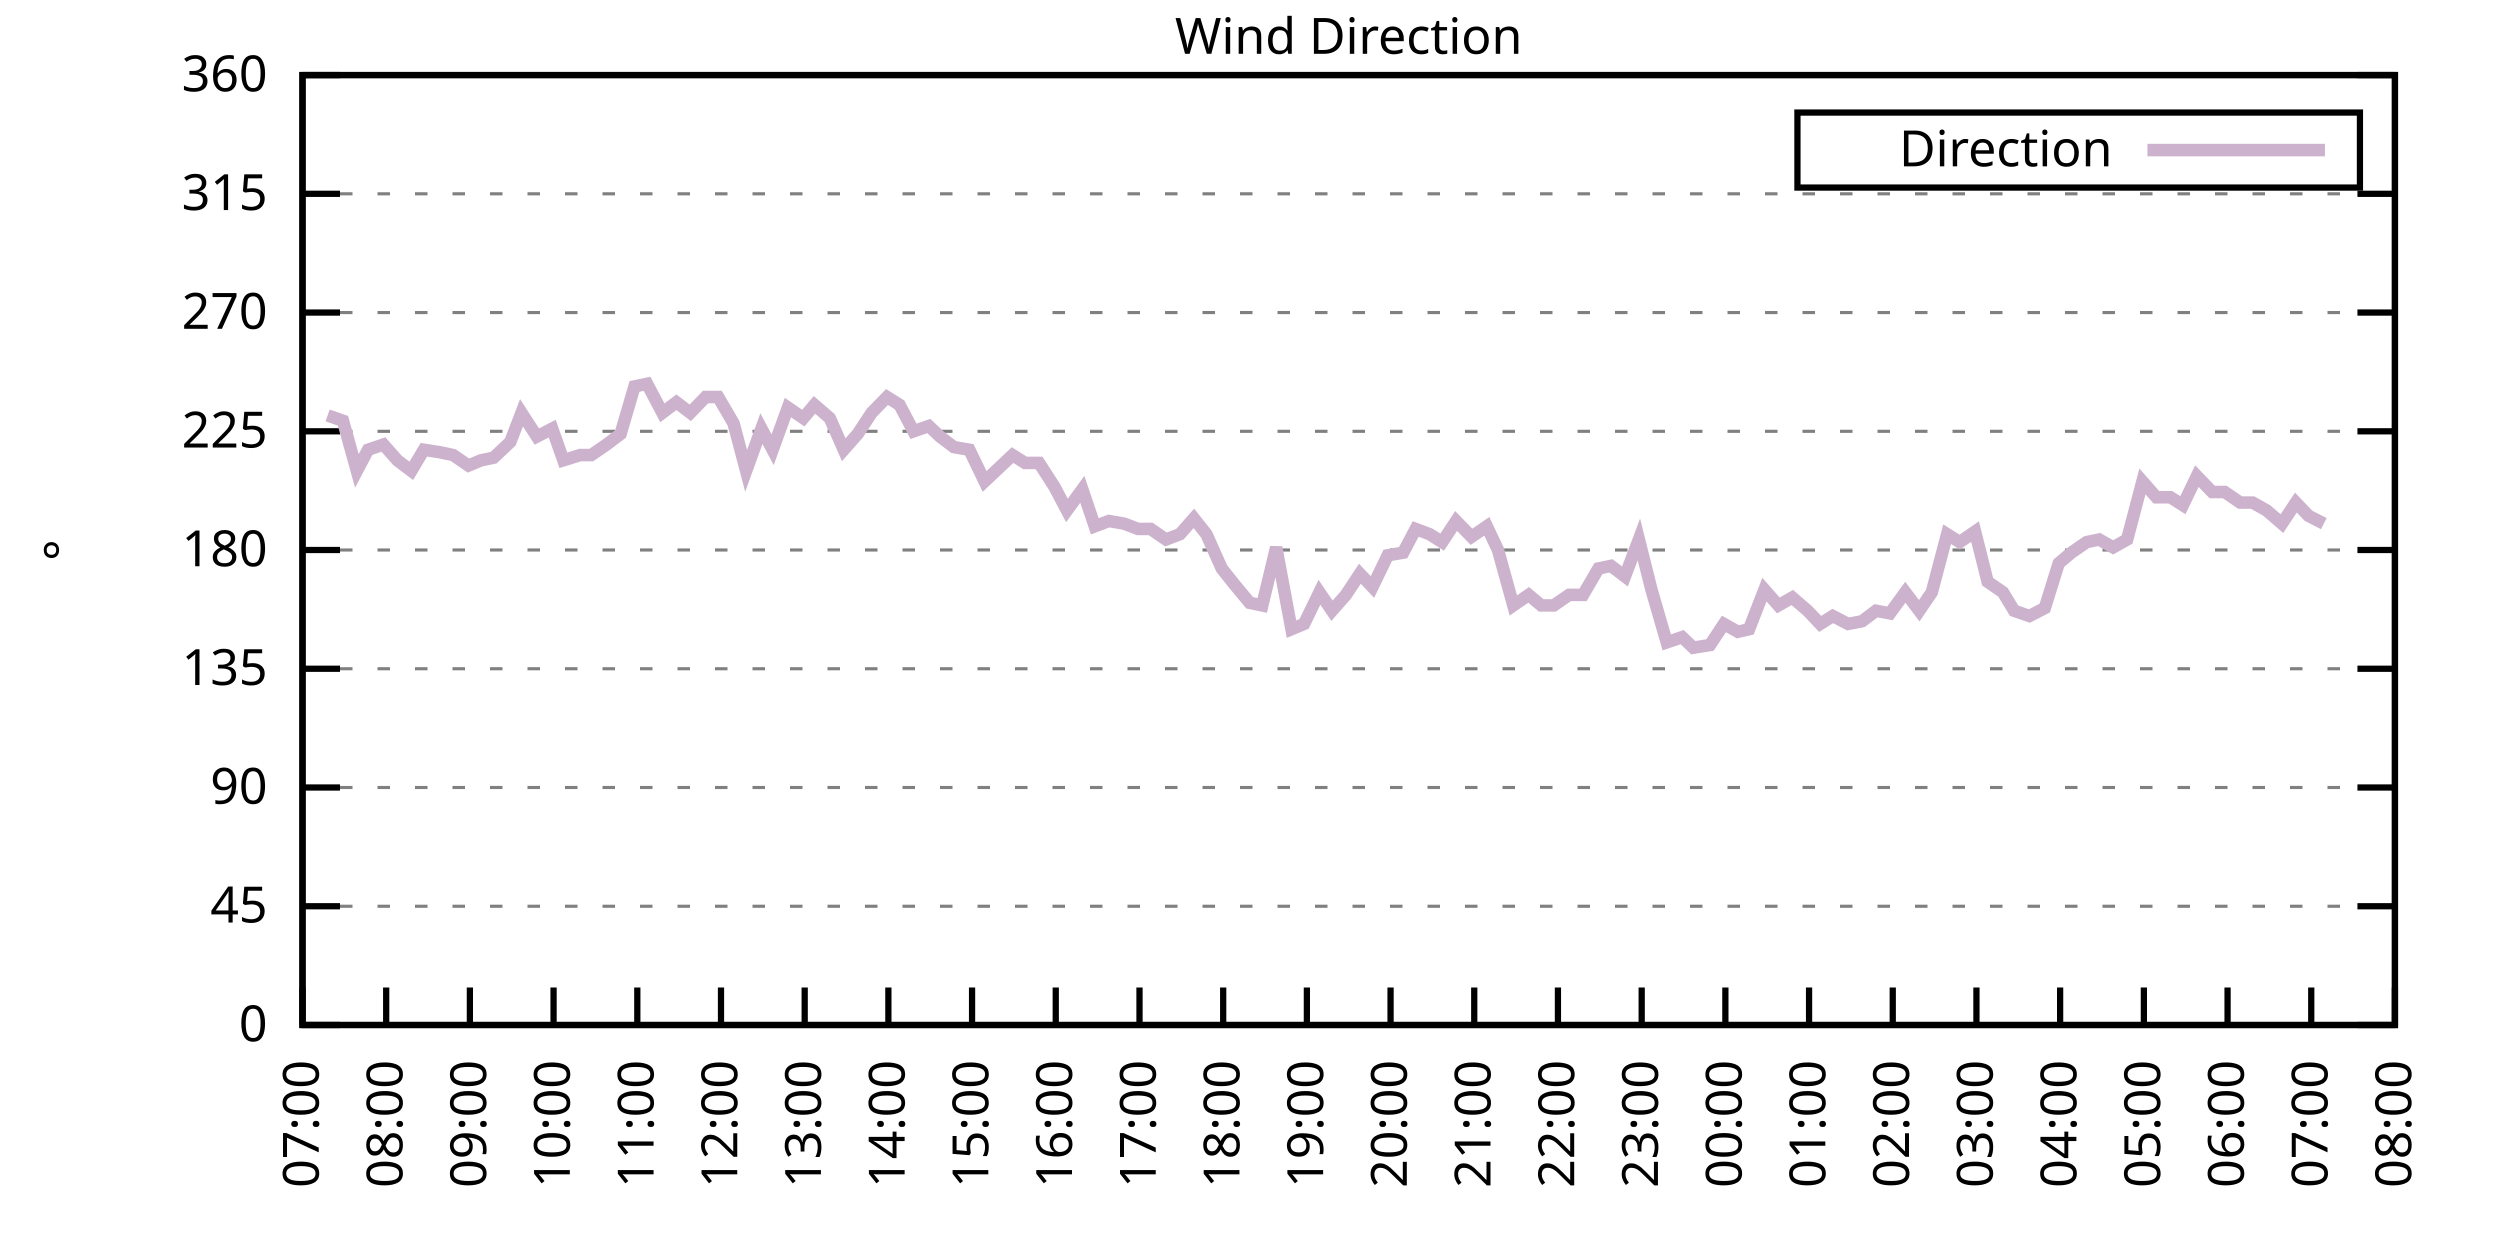
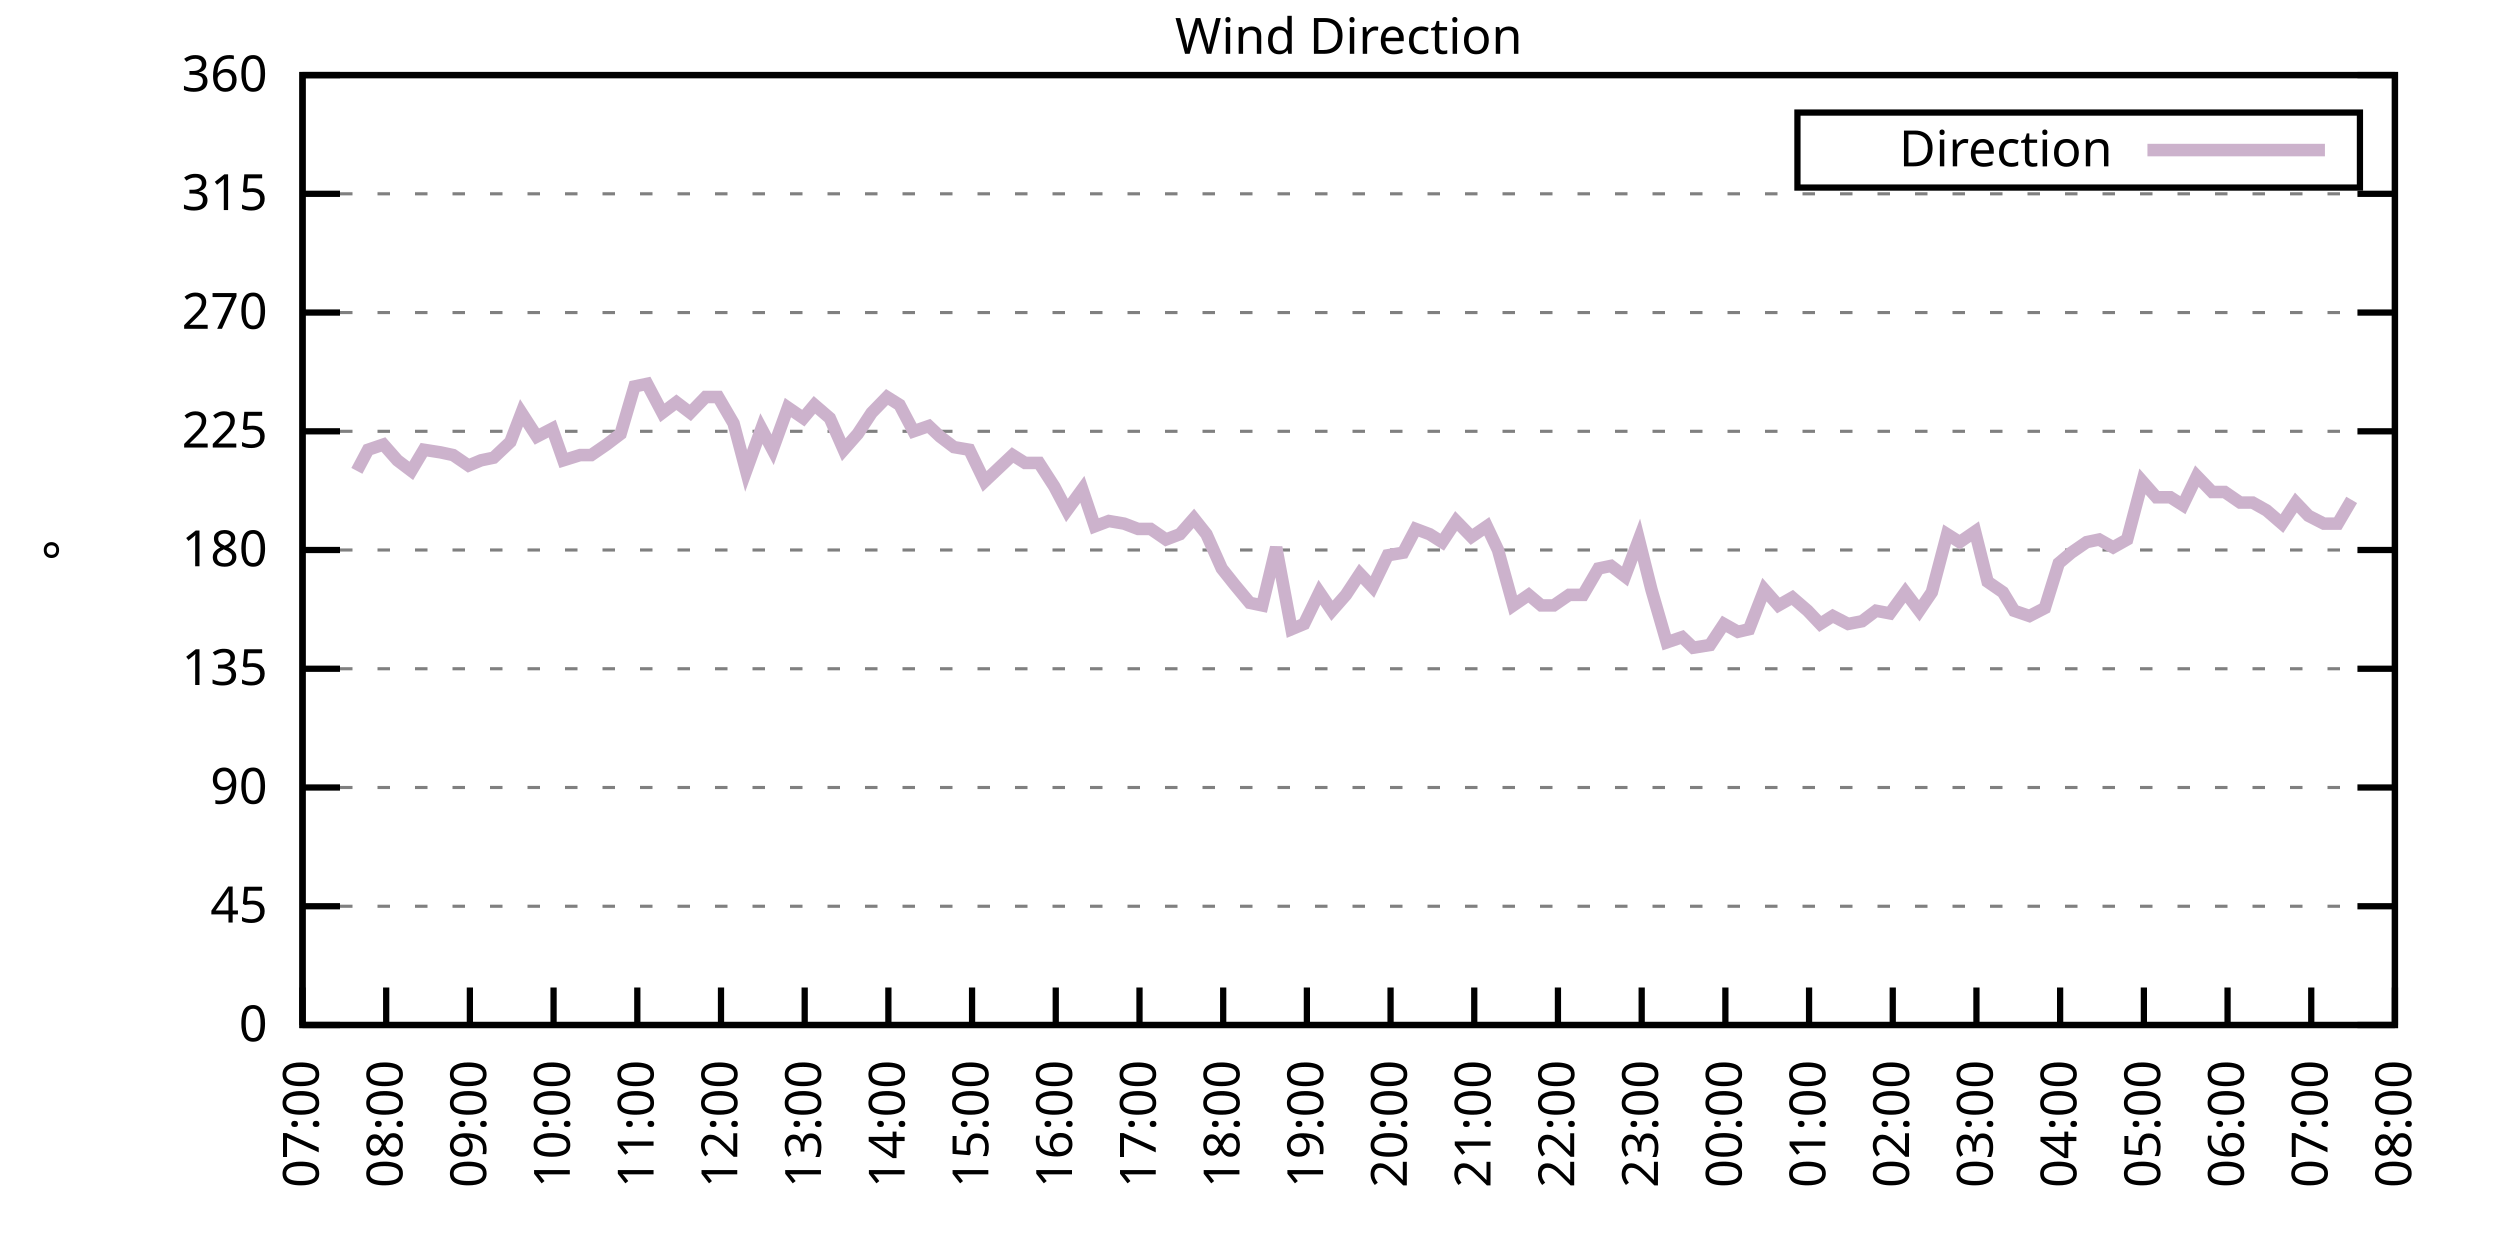
<svg xmlns="http://www.w3.org/2000/svg" xmlns:xlink="http://www.w3.org/1999/xlink" width="400" height="200" viewBox="0 0 400 200">
  <g id="gnuplot_canvas">
    <rect x="0" y="0" width="400" height="200" fill="none" />
    <defs>
      <circle id="gpDot" r="0.5" stroke-width="0.5" stroke="currentColor" />
      <path id="gpPt0" stroke-width="0.333" stroke="currentColor" d="M-1,0 h2 M0,-1 v2" />
      <path id="gpPt1" stroke-width="0.333" stroke="currentColor" d="M-1,-1 L1,1 M1,-1 L-1,1" />
      <path id="gpPt2" stroke-width="0.333" stroke="currentColor" d="M-1,0 L1,0 M0,-1 L0,1 M-1,-1 L1,1 M-1,1 L1,-1" />
      <rect id="gpPt3" stroke-width="0.333" stroke="currentColor" x="-1" y="-1" width="2" height="2" />
      <rect id="gpPt4" stroke-width="0.333" stroke="currentColor" fill="currentColor" x="-1" y="-1" width="2" height="2" />
      <circle id="gpPt5" stroke-width="0.333" stroke="currentColor" cx="0" cy="0" r="1" />
      <use xlink:href="#gpPt5" id="gpPt6" fill="currentColor" stroke="none" />
      <path id="gpPt7" stroke-width="0.333" stroke="currentColor" d="M0,-1.33 L-1.33,0.67 L1.33,0.67 z" />
      <use xlink:href="#gpPt7" id="gpPt8" fill="currentColor" stroke="none" />
      <use xlink:href="#gpPt7" id="gpPt9" stroke="currentColor" transform="rotate(180)" />
      <use xlink:href="#gpPt9" id="gpPt10" fill="currentColor" stroke="none" />
      <use xlink:href="#gpPt3" id="gpPt11" stroke="currentColor" transform="rotate(45)" />
      <use xlink:href="#gpPt11" id="gpPt12" fill="currentColor" stroke="none" />
      <path id="gpPt13" stroke-width="0.333" stroke="currentColor" d="M0,1.330 L1.265,0.411 L0.782,-1.067 L-0.782,-1.076 L-1.265,0.411 z" />
      <use xlink:href="#gpPt13" id="gpPt14" fill="currentColor" stroke="none" />
      <filter id="textbox" filterUnits="objectBoundingBox" x="0" y="0" height="1" width="1">
        <feFlood flood-color="white" flood-opacity="1" result="bgnd" />
        <feComposite in="SourceGraphic" in2="bgnd" operator="atop" />
      </filter>
      <filter id="greybox" filterUnits="objectBoundingBox" x="0" y="0" height="1" width="1">
        <feFlood flood-color="lightgrey" flood-opacity="1" result="grey" />
        <feComposite in="SourceGraphic" in2="grey" operator="atop" />
      </filter>
    </defs>
    <g fill="none" color="white" stroke="currentColor" stroke-width="1.00" stroke-linecap="butt" stroke-linejoin="miter">
</g>
    <g fill="none" color="black" stroke="currentColor" stroke-width="1.00" stroke-linecap="butt" stroke-linejoin="miter">
      <g stroke="none" shape-rendering="crispEdges">
        <polygon fill="rgb(255, 255, 255)" points="48.40,164.00 383.18,164.00 383.18,12.02 48.40,12.02 " />
      </g>
    </g>
    <g fill="none" color="black" stroke="currentColor" stroke-width="1.00" stroke-linecap="butt" stroke-linejoin="miter">
</g>
    <g fill="none" color="black" stroke="black" stroke-width="0.50" stroke-linecap="butt" stroke-linejoin="miter">
</g>
    <g fill="none" color="gray" stroke="currentColor" stroke-width="0.50" stroke-linecap="butt" stroke-linejoin="miter">
      <path stroke="gray" stroke-dasharray="2,4" class="gridline" d="M48.40,164.00 L383.19,164.00  " />
    </g>
    <g fill="none" color="gray" stroke="gray" stroke-width="1.00" stroke-linecap="butt" stroke-linejoin="miter">
</g>
    <g fill="none" color="black" stroke="currentColor" stroke-width="1.00" stroke-linecap="butt" stroke-linejoin="miter">
      <path stroke="black" d="M48.40,164.00 L54.40,164.00 M383.19,164.00 L377.19,164.00  " />
      <g transform="translate(42.80,166.60)" stroke="none" fill="black" font-family="Sans" font-size="8.00" text-anchor="end">
        <text>
          <tspan font-family="Sans"> 0</tspan>
        </text>
      </g>
    </g>
    <g fill="none" color="black" stroke="currentColor" stroke-width="1.00" stroke-linecap="butt" stroke-linejoin="miter">
</g>
    <g fill="none" color="black" stroke="black" stroke-width="0.50" stroke-linecap="butt" stroke-linejoin="miter">
</g>
    <g fill="none" color="gray" stroke="currentColor" stroke-width="0.50" stroke-linecap="butt" stroke-linejoin="miter">
      <path stroke="gray" stroke-dasharray="2,4" class="gridline" d="M48.40,145.00 L383.19,145.00  " />
    </g>
    <g fill="none" color="gray" stroke="gray" stroke-width="1.00" stroke-linecap="butt" stroke-linejoin="miter">
</g>
    <g fill="none" color="black" stroke="currentColor" stroke-width="1.00" stroke-linecap="butt" stroke-linejoin="miter">
      <path stroke="black" d="M48.40,145.00 L54.40,145.00 M383.19,145.00 L377.19,145.00  " />
      <g transform="translate(42.80,147.60)" stroke="none" fill="black" font-family="Sans" font-size="8.00" text-anchor="end">
        <text>
          <tspan font-family="Sans"> 45</tspan>
        </text>
      </g>
    </g>
    <g fill="none" color="black" stroke="currentColor" stroke-width="1.00" stroke-linecap="butt" stroke-linejoin="miter">
</g>
    <g fill="none" color="black" stroke="black" stroke-width="0.50" stroke-linecap="butt" stroke-linejoin="miter">
</g>
    <g fill="none" color="gray" stroke="currentColor" stroke-width="0.50" stroke-linecap="butt" stroke-linejoin="miter">
      <path stroke="gray" stroke-dasharray="2,4" class="gridline" d="M48.40,126.00 L383.19,126.00  " />
    </g>
    <g fill="none" color="gray" stroke="gray" stroke-width="1.00" stroke-linecap="butt" stroke-linejoin="miter">
</g>
    <g fill="none" color="black" stroke="currentColor" stroke-width="1.00" stroke-linecap="butt" stroke-linejoin="miter">
      <path stroke="black" d="M48.40,126.00 L54.40,126.00 M383.19,126.00 L377.19,126.00  " />
      <g transform="translate(42.80,128.60)" stroke="none" fill="black" font-family="Sans" font-size="8.00" text-anchor="end">
        <text>
          <tspan font-family="Sans"> 90</tspan>
        </text>
      </g>
    </g>
    <g fill="none" color="black" stroke="currentColor" stroke-width="1.00" stroke-linecap="butt" stroke-linejoin="miter">
</g>
    <g fill="none" color="black" stroke="black" stroke-width="0.50" stroke-linecap="butt" stroke-linejoin="miter">
</g>
    <g fill="none" color="gray" stroke="currentColor" stroke-width="0.50" stroke-linecap="butt" stroke-linejoin="miter">
      <path stroke="gray" stroke-dasharray="2,4" class="gridline" d="M48.40,107.00 L383.19,107.00  " />
    </g>
    <g fill="none" color="gray" stroke="gray" stroke-width="1.00" stroke-linecap="butt" stroke-linejoin="miter">
</g>
    <g fill="none" color="black" stroke="currentColor" stroke-width="1.00" stroke-linecap="butt" stroke-linejoin="miter">
      <path stroke="black" d="M48.40,107.00 L54.40,107.00 M383.19,107.00 L377.19,107.00  " />
      <g transform="translate(42.80,109.60)" stroke="none" fill="black" font-family="Sans" font-size="8.00" text-anchor="end">
        <text>
          <tspan font-family="Sans"> 135</tspan>
        </text>
      </g>
    </g>
    <g fill="none" color="black" stroke="currentColor" stroke-width="1.00" stroke-linecap="butt" stroke-linejoin="miter">
</g>
    <g fill="none" color="black" stroke="black" stroke-width="0.50" stroke-linecap="butt" stroke-linejoin="miter">
</g>
    <g fill="none" color="gray" stroke="currentColor" stroke-width="0.50" stroke-linecap="butt" stroke-linejoin="miter">
      <path stroke="gray" stroke-dasharray="2,4" class="gridline" d="M48.40,88.00 L383.19,88.00  " />
    </g>
    <g fill="none" color="gray" stroke="gray" stroke-width="1.00" stroke-linecap="butt" stroke-linejoin="miter">
</g>
    <g fill="none" color="black" stroke="currentColor" stroke-width="1.00" stroke-linecap="butt" stroke-linejoin="miter">
      <path stroke="black" d="M48.40,88.00 L54.40,88.00 M383.19,88.00 L377.19,88.00  " />
      <g transform="translate(42.80,90.60)" stroke="none" fill="black" font-family="Sans" font-size="8.00" text-anchor="end">
        <text>
          <tspan font-family="Sans"> 180</tspan>
        </text>
      </g>
    </g>
    <g fill="none" color="black" stroke="currentColor" stroke-width="1.00" stroke-linecap="butt" stroke-linejoin="miter">
</g>
    <g fill="none" color="black" stroke="black" stroke-width="0.50" stroke-linecap="butt" stroke-linejoin="miter">
</g>
    <g fill="none" color="gray" stroke="currentColor" stroke-width="0.50" stroke-linecap="butt" stroke-linejoin="miter">
      <path stroke="gray" stroke-dasharray="2,4" class="gridline" d="M48.40,69.01 L383.19,69.01  " />
    </g>
    <g fill="none" color="gray" stroke="gray" stroke-width="1.00" stroke-linecap="butt" stroke-linejoin="miter">
</g>
    <g fill="none" color="black" stroke="currentColor" stroke-width="1.00" stroke-linecap="butt" stroke-linejoin="miter">
      <path stroke="black" d="M48.40,69.01 L54.40,69.01 M383.19,69.01 L377.19,69.01  " />
      <g transform="translate(42.80,71.61)" stroke="none" fill="black" font-family="Sans" font-size="8.00" text-anchor="end">
        <text>
          <tspan font-family="Sans"> 225</tspan>
        </text>
      </g>
    </g>
    <g fill="none" color="black" stroke="currentColor" stroke-width="1.00" stroke-linecap="butt" stroke-linejoin="miter">
</g>
    <g fill="none" color="black" stroke="black" stroke-width="0.50" stroke-linecap="butt" stroke-linejoin="miter">
</g>
    <g fill="none" color="gray" stroke="currentColor" stroke-width="0.50" stroke-linecap="butt" stroke-linejoin="miter">
      <path stroke="gray" stroke-dasharray="2,4" class="gridline" d="M48.40,50.01 L383.19,50.01  " />
    </g>
    <g fill="none" color="gray" stroke="gray" stroke-width="1.00" stroke-linecap="butt" stroke-linejoin="miter">
</g>
    <g fill="none" color="black" stroke="currentColor" stroke-width="1.00" stroke-linecap="butt" stroke-linejoin="miter">
      <path stroke="black" d="M48.40,50.01 L54.40,50.01 M383.19,50.01 L377.19,50.01  " />
      <g transform="translate(42.80,52.61)" stroke="none" fill="black" font-family="Sans" font-size="8.00" text-anchor="end">
        <text>
          <tspan font-family="Sans"> 270</tspan>
        </text>
      </g>
    </g>
    <g fill="none" color="black" stroke="currentColor" stroke-width="1.00" stroke-linecap="butt" stroke-linejoin="miter">
</g>
    <g fill="none" color="black" stroke="black" stroke-width="0.50" stroke-linecap="butt" stroke-linejoin="miter">
</g>
    <g fill="none" color="gray" stroke="currentColor" stroke-width="0.50" stroke-linecap="butt" stroke-linejoin="miter">
      <path stroke="gray" stroke-dasharray="2,4" class="gridline" d="M48.40,31.01 L383.19,31.01  " />
    </g>
    <g fill="none" color="gray" stroke="gray" stroke-width="1.00" stroke-linecap="butt" stroke-linejoin="miter">
</g>
    <g fill="none" color="black" stroke="currentColor" stroke-width="1.00" stroke-linecap="butt" stroke-linejoin="miter">
      <path stroke="black" d="M48.40,31.01 L54.40,31.01 M383.19,31.01 L377.19,31.01  " />
      <g transform="translate(42.80,33.61)" stroke="none" fill="black" font-family="Sans" font-size="8.00" text-anchor="end">
        <text>
          <tspan font-family="Sans"> 315</tspan>
        </text>
      </g>
    </g>
    <g fill="none" color="black" stroke="currentColor" stroke-width="1.00" stroke-linecap="butt" stroke-linejoin="miter">
</g>
    <g fill="none" color="black" stroke="black" stroke-width="0.50" stroke-linecap="butt" stroke-linejoin="miter">
</g>
    <g fill="none" color="gray" stroke="currentColor" stroke-width="0.50" stroke-linecap="butt" stroke-linejoin="miter">
      <path stroke="gray" stroke-dasharray="2,4" class="gridline" d="M48.40,12.01 L383.19,12.01  " />
    </g>
    <g fill="none" color="gray" stroke="gray" stroke-width="1.00" stroke-linecap="butt" stroke-linejoin="miter">
</g>
    <g fill="none" color="black" stroke="currentColor" stroke-width="1.00" stroke-linecap="butt" stroke-linejoin="miter">
      <path stroke="black" d="M48.40,12.01 L54.40,12.01 M383.19,12.01 L377.19,12.01  " />
      <g transform="translate(42.80,14.61)" stroke="none" fill="black" font-family="Sans" font-size="8.00" text-anchor="end">
        <text>
          <tspan font-family="Sans"> 360</tspan>
        </text>
      </g>
    </g>
    <g fill="none" color="black" stroke="currentColor" stroke-width="1.00" stroke-linecap="butt" stroke-linejoin="miter">
      <path stroke="black" d="M48.40,164.00 L48.40,158.00  " />
      <g transform="translate(51.00,169.60) rotate(270.00)" stroke="none" fill="black" font-family="Sans" font-size="8.00" text-anchor="end">
        <text>
          <tspan font-family="Sans">07:00</tspan>
        </text>
      </g>
    </g>
    <g fill="none" color="black" stroke="currentColor" stroke-width="1.00" stroke-linecap="butt" stroke-linejoin="miter">
      <path stroke="black" d="M61.79,164.00 L61.79,158.00  " />
      <g transform="translate(64.39,169.60) rotate(270.00)" stroke="none" fill="black" font-family="Sans" font-size="8.00" text-anchor="end">
        <text>
          <tspan font-family="Sans">08:00</tspan>
        </text>
      </g>
    </g>
    <g fill="none" color="black" stroke="currentColor" stroke-width="1.00" stroke-linecap="butt" stroke-linejoin="miter">
      <path stroke="black" d="M75.18,164.00 L75.18,158.00  " />
      <g transform="translate(77.78,169.60) rotate(270.00)" stroke="none" fill="black" font-family="Sans" font-size="8.00" text-anchor="end">
        <text>
          <tspan font-family="Sans">09:00</tspan>
        </text>
      </g>
    </g>
    <g fill="none" color="black" stroke="currentColor" stroke-width="1.00" stroke-linecap="butt" stroke-linejoin="miter">
      <path stroke="black" d="M88.57,164.00 L88.57,158.00  " />
      <g transform="translate(91.17,169.60) rotate(270.00)" stroke="none" fill="black" font-family="Sans" font-size="8.00" text-anchor="end">
        <text>
          <tspan font-family="Sans">10:00</tspan>
        </text>
      </g>
    </g>
    <g fill="none" color="black" stroke="currentColor" stroke-width="1.00" stroke-linecap="butt" stroke-linejoin="miter">
      <path stroke="black" d="M101.97,164.00 L101.97,158.00  " />
      <g transform="translate(104.57,169.60) rotate(270.00)" stroke="none" fill="black" font-family="Sans" font-size="8.00" text-anchor="end">
        <text>
          <tspan font-family="Sans">11:00</tspan>
        </text>
      </g>
    </g>
    <g fill="none" color="black" stroke="currentColor" stroke-width="1.00" stroke-linecap="butt" stroke-linejoin="miter">
      <path stroke="black" d="M115.36,164.00 L115.36,158.00  " />
      <g transform="translate(117.96,169.60) rotate(270.00)" stroke="none" fill="black" font-family="Sans" font-size="8.00" text-anchor="end">
        <text>
          <tspan font-family="Sans">12:00</tspan>
        </text>
      </g>
    </g>
    <g fill="none" color="black" stroke="currentColor" stroke-width="1.00" stroke-linecap="butt" stroke-linejoin="miter">
      <path stroke="black" d="M128.75,164.00 L128.75,158.00  " />
      <g transform="translate(131.35,169.60) rotate(270.00)" stroke="none" fill="black" font-family="Sans" font-size="8.00" text-anchor="end">
        <text>
          <tspan font-family="Sans">13:00</tspan>
        </text>
      </g>
    </g>
    <g fill="none" color="black" stroke="currentColor" stroke-width="1.00" stroke-linecap="butt" stroke-linejoin="miter">
      <path stroke="black" d="M142.14,164.00 L142.14,158.00  " />
      <g transform="translate(144.74,169.60) rotate(270.00)" stroke="none" fill="black" font-family="Sans" font-size="8.00" text-anchor="end">
        <text>
          <tspan font-family="Sans">14:00</tspan>
        </text>
      </g>
    </g>
    <g fill="none" color="black" stroke="currentColor" stroke-width="1.00" stroke-linecap="butt" stroke-linejoin="miter">
      <path stroke="black" d="M155.53,164.00 L155.53,158.00  " />
      <g transform="translate(158.13,169.60) rotate(270.00)" stroke="none" fill="black" font-family="Sans" font-size="8.00" text-anchor="end">
        <text>
          <tspan font-family="Sans">15:00</tspan>
        </text>
      </g>
    </g>
    <g fill="none" color="black" stroke="currentColor" stroke-width="1.00" stroke-linecap="butt" stroke-linejoin="miter">
      <path stroke="black" d="M168.92,164.00 L168.92,158.00  " />
      <g transform="translate(171.52,169.60) rotate(270.00)" stroke="none" fill="black" font-family="Sans" font-size="8.00" text-anchor="end">
        <text>
          <tspan font-family="Sans">16:00</tspan>
        </text>
      </g>
    </g>
    <g fill="none" color="black" stroke="currentColor" stroke-width="1.00" stroke-linecap="butt" stroke-linejoin="miter">
      <path stroke="black" d="M182.32,164.00 L182.32,158.00  " />
      <g transform="translate(184.92,169.60) rotate(270.00)" stroke="none" fill="black" font-family="Sans" font-size="8.00" text-anchor="end">
        <text>
          <tspan font-family="Sans">17:00</tspan>
        </text>
      </g>
    </g>
    <g fill="none" color="black" stroke="currentColor" stroke-width="1.00" stroke-linecap="butt" stroke-linejoin="miter">
      <path stroke="black" d="M195.71,164.00 L195.71,158.00  " />
      <g transform="translate(198.31,169.60) rotate(270.00)" stroke="none" fill="black" font-family="Sans" font-size="8.00" text-anchor="end">
        <text>
          <tspan font-family="Sans">18:00</tspan>
        </text>
      </g>
    </g>
    <g fill="none" color="black" stroke="currentColor" stroke-width="1.00" stroke-linecap="butt" stroke-linejoin="miter">
      <path stroke="black" d="M209.10,164.00 L209.10,158.00  " />
      <g transform="translate(211.70,169.60) rotate(270.00)" stroke="none" fill="black" font-family="Sans" font-size="8.00" text-anchor="end">
        <text>
          <tspan font-family="Sans">19:00</tspan>
        </text>
      </g>
    </g>
    <g fill="none" color="black" stroke="currentColor" stroke-width="1.00" stroke-linecap="butt" stroke-linejoin="miter">
      <path stroke="black" d="M222.49,164.00 L222.49,158.00  " />
      <g transform="translate(225.09,169.60) rotate(270.00)" stroke="none" fill="black" font-family="Sans" font-size="8.00" text-anchor="end">
        <text>
          <tspan font-family="Sans">20:00</tspan>
        </text>
      </g>
    </g>
    <g fill="none" color="black" stroke="currentColor" stroke-width="1.00" stroke-linecap="butt" stroke-linejoin="miter">
      <path stroke="black" d="M235.88,164.00 L235.88,158.00  " />
      <g transform="translate(238.48,169.60) rotate(270.00)" stroke="none" fill="black" font-family="Sans" font-size="8.00" text-anchor="end">
        <text>
          <tspan font-family="Sans">21:00</tspan>
        </text>
      </g>
    </g>
    <g fill="none" color="black" stroke="currentColor" stroke-width="1.00" stroke-linecap="butt" stroke-linejoin="miter">
      <path stroke="black" d="M249.27,164.00 L249.27,158.00  " />
      <g transform="translate(251.87,169.60) rotate(270.00)" stroke="none" fill="black" font-family="Sans" font-size="8.00" text-anchor="end">
        <text>
          <tspan font-family="Sans">22:00</tspan>
        </text>
      </g>
    </g>
    <g fill="none" color="black" stroke="currentColor" stroke-width="1.00" stroke-linecap="butt" stroke-linejoin="miter">
      <path stroke="black" d="M262.67,164.00 L262.67,158.00  " />
      <g transform="translate(265.27,169.60) rotate(270.00)" stroke="none" fill="black" font-family="Sans" font-size="8.00" text-anchor="end">
        <text>
          <tspan font-family="Sans">23:00</tspan>
        </text>
      </g>
    </g>
    <g fill="none" color="black" stroke="currentColor" stroke-width="1.00" stroke-linecap="butt" stroke-linejoin="miter">
      <path stroke="black" d="M276.06,164.00 L276.06,158.00  " />
      <g transform="translate(278.66,169.60) rotate(270.00)" stroke="none" fill="black" font-family="Sans" font-size="8.00" text-anchor="end">
        <text>
          <tspan font-family="Sans">00:00</tspan>
        </text>
      </g>
    </g>
    <g fill="none" color="black" stroke="currentColor" stroke-width="1.00" stroke-linecap="butt" stroke-linejoin="miter">
      <path stroke="black" d="M289.45,164.00 L289.45,158.00  " />
      <g transform="translate(292.05,169.60) rotate(270.00)" stroke="none" fill="black" font-family="Sans" font-size="8.00" text-anchor="end">
        <text>
          <tspan font-family="Sans">01:00</tspan>
        </text>
      </g>
    </g>
    <g fill="none" color="black" stroke="currentColor" stroke-width="1.00" stroke-linecap="butt" stroke-linejoin="miter">
      <path stroke="black" d="M302.84,164.00 L302.84,158.00  " />
      <g transform="translate(305.44,169.60) rotate(270.00)" stroke="none" fill="black" font-family="Sans" font-size="8.00" text-anchor="end">
        <text>
          <tspan font-family="Sans">02:00</tspan>
        </text>
      </g>
    </g>
    <g fill="none" color="black" stroke="currentColor" stroke-width="1.00" stroke-linecap="butt" stroke-linejoin="miter">
      <path stroke="black" d="M316.23,164.00 L316.23,158.00  " />
      <g transform="translate(318.83,169.60) rotate(270.00)" stroke="none" fill="black" font-family="Sans" font-size="8.00" text-anchor="end">
        <text>
          <tspan font-family="Sans">03:00</tspan>
        </text>
      </g>
    </g>
    <g fill="none" color="black" stroke="currentColor" stroke-width="1.00" stroke-linecap="butt" stroke-linejoin="miter">
      <path stroke="black" d="M329.62,164.00 L329.62,158.00  " />
      <g transform="translate(332.22,169.60) rotate(270.00)" stroke="none" fill="black" font-family="Sans" font-size="8.00" text-anchor="end">
        <text>
          <tspan font-family="Sans">04:00</tspan>
        </text>
      </g>
    </g>
    <g fill="none" color="black" stroke="currentColor" stroke-width="1.00" stroke-linecap="butt" stroke-linejoin="miter">
      <path stroke="black" d="M343.02,164.00 L343.02,158.00  " />
      <g transform="translate(345.62,169.60) rotate(270.00)" stroke="none" fill="black" font-family="Sans" font-size="8.00" text-anchor="end">
        <text>
          <tspan font-family="Sans">05:00</tspan>
        </text>
      </g>
    </g>
    <g fill="none" color="black" stroke="currentColor" stroke-width="1.00" stroke-linecap="butt" stroke-linejoin="miter">
      <path stroke="black" d="M356.41,164.00 L356.41,158.00  " />
      <g transform="translate(359.01,169.60) rotate(270.00)" stroke="none" fill="black" font-family="Sans" font-size="8.00" text-anchor="end">
        <text>
          <tspan font-family="Sans">06:00</tspan>
        </text>
      </g>
    </g>
    <g fill="none" color="black" stroke="currentColor" stroke-width="1.00" stroke-linecap="butt" stroke-linejoin="miter">
      <path stroke="black" d="M369.80,164.00 L369.80,158.00  " />
      <g transform="translate(372.40,169.60) rotate(270.00)" stroke="none" fill="black" font-family="Sans" font-size="8.00" text-anchor="end">
        <text>
          <tspan font-family="Sans">07:00</tspan>
        </text>
      </g>
    </g>
    <g fill="none" color="black" stroke="currentColor" stroke-width="1.00" stroke-linecap="butt" stroke-linejoin="miter">
      <path stroke="black" d="M383.19,164.00 L383.19,158.00  " />
      <g transform="translate(385.79,169.60) rotate(270.00)" stroke="none" fill="black" font-family="Sans" font-size="8.00" text-anchor="end">
        <text>
          <tspan font-family="Sans">08:00</tspan>
        </text>
      </g>
    </g>
    <g fill="none" color="black" stroke="currentColor" stroke-width="1.00" stroke-linecap="butt" stroke-linejoin="miter">
</g>
    <g fill="none" color="black" stroke="currentColor" stroke-width="1.00" stroke-linecap="butt" stroke-linejoin="miter">
      <path stroke="black" d="M48.40,12.01 L48.40,164.00 L383.19,164.00 L383.19,12.01 L48.40,12.01 Z  " />
    </g>
    <g fill="none" color="black" stroke="currentColor" stroke-width="1.00" stroke-linecap="butt" stroke-linejoin="miter">
</g>
    <g fill="none" color="black" stroke="currentColor" stroke-width="1.00" stroke-linecap="butt" stroke-linejoin="miter">
      <path stroke="black" d="M287.59,30.01 L287.59,18.01 L377.59,18.01 L377.59,30.01 L287.59,30.01 Z  " />
    </g>
    <g id="Wind_direction_plot_1">
      <g fill="none" color="white" stroke="black" stroke-width="2.00" stroke-linecap="butt" stroke-linejoin="miter">
</g>
      <g fill="none" color="black" stroke="currentColor" stroke-width="2.00" stroke-linecap="butt" stroke-linejoin="miter">
        <g transform="translate(337.99,26.61)" stroke="none" fill="black" font-family="Sans" font-size="8.00" text-anchor="end">
          <text>
            <tspan font-family="Sans">Direction</tspan>
          </text>
        </g>
      </g>
      <g fill="none" color="black" stroke="currentColor" stroke-width="2.00" stroke-linecap="butt" stroke-linejoin="miter">
-         <path stroke="rgb(204, 178, 204)" d="M343.59,24.01 L371.99,24.01 M52.42,66.47 L54.87,67.32 L57.10,75.34 L58.89,71.96 L61.35,71.12 L63.58,73.65   L65.81,75.34 L67.82,71.96 L70.50,72.38 L72.50,72.81 L74.96,74.49 L76.97,73.65 L78.98,73.23 L81.66,70.70   L83.44,66.05 L85.90,69.85 L88.35,68.58 L90.14,73.65 L92.82,72.81 L94.60,72.81 L97.06,71.12 L99.29,69.43   L101.52,61.83 L103.53,61.41 L105.98,66.05 L108.22,64.36 L110.45,66.05 L112.90,63.52 L114.91,63.52 L117.37,67.74   L119.38,75.34 L121.83,68.58 L123.62,71.96 L126.07,65.21 L128.53,66.90 L130.31,64.78 L132.77,66.90 L135.00,71.96   L137.23,69.43 L139.46,66.05 L141.92,63.52 L143.93,64.78 L146.16,69.01 L148.61,68.16 L150.40,69.85 L152.63,71.54   L155.09,71.96 L157.54,77.03 L159.33,75.34 L162.01,72.81 L164.01,74.07 L166.25,74.07 L168.70,77.87 L170.71,81.67   L173.17,78.29 L175.17,84.21 L177.41,83.36 L179.86,83.78 L182.09,84.63 L184.10,84.63 L186.56,86.32 L188.79,85.47   L191.02,82.94 L193.03,85.47 L195.48,90.96 L197.49,93.49 L199.95,96.45 L201.96,96.87 L204.19,87.58 L206.64,100.67   L208.65,99.83 L211.11,94.76 L213.12,97.72 L215.35,95.18 L217.58,91.80 L219.59,93.92 L222.04,88.85 L224.50,88.43   L226.51,84.63 L228.74,85.47 L230.75,86.74 L232.98,83.36 L235.44,85.89 L237.89,84.21 L239.68,88.00 L242.13,96.87   L244.59,95.18 L246.60,96.87 L248.60,96.87 L251.06,95.18 L253.29,95.18 L255.75,90.96 L257.76,90.54 L259.99,92.23   L262.22,86.32 L264.23,94.34 L266.68,102.78 L269.14,101.94 L270.92,103.63 L273.60,103.20 L275.83,99.83 L278.07,101.09   L279.85,100.67 L282.31,94.34 L284.54,96.87 L286.77,95.60 L289.23,97.72 L291.23,99.83 L293.24,98.56 L295.70,99.83   L297.93,99.40 L300.16,97.72 L302.39,98.14 L304.85,94.76 L307.08,97.72 L309.09,94.76 L311.54,85.47 L313.55,86.74   L316.01,85.05 L318.02,93.07 L320.47,94.76 L322.26,97.72 L324.71,98.56 L327.17,97.29 L329.40,90.12 L331.41,88.43   L333.86,86.74 L335.87,86.32 L338.10,87.58 L340.34,86.32 L342.79,77.03 L345.02,79.56 L347.26,79.56 L349.26,80.83   L351.50,76.18 L353.95,78.72 L355.96,78.72 L358.42,80.41 L360.42,80.41 L362.66,81.67 L365.11,83.78 L367.34,80.41   L369.35,82.52 L371.81,83.78  " />
+         <path stroke="rgb(204, 178, 204)" d="M343.59,24.01 L371.99,24.01 M57.10,75.34 L58.89,71.96 L61.35,71.12 L63.58,73.65 L65.81,75.34 L67.82,71.96   L70.50,72.38 L72.50,72.81 L74.96,74.49 L76.97,73.65 L78.98,73.23 L81.66,70.70 L83.44,66.05 L85.90,69.85   L88.35,68.58 L90.14,73.65 L92.82,72.81 L94.60,72.81 L97.06,71.12 L99.29,69.43 L101.52,61.83 L103.53,61.41   L105.98,66.05 L108.22,64.36 L110.45,66.05 L112.90,63.52 L114.91,63.52 L117.37,67.74 L119.38,75.34 L121.83,68.58   L123.62,71.96 L126.07,65.21 L128.53,66.90 L130.31,64.78 L132.77,66.90 L135.00,71.96 L137.23,69.43 L139.46,66.05   L141.92,63.52 L143.93,64.78 L146.16,69.01 L148.61,68.16 L150.40,69.85 L152.63,71.54 L155.09,71.96 L157.54,77.03   L159.33,75.34 L162.01,72.81 L164.01,74.07 L166.25,74.07 L168.70,77.87 L170.71,81.67 L173.17,78.29 L175.17,84.21   L177.41,83.36 L179.86,83.78 L182.09,84.63 L184.10,84.63 L186.56,86.32 L188.79,85.47 L191.02,82.94 L193.03,85.47   L195.48,90.96 L197.49,93.49 L199.95,96.45 L201.96,96.87 L204.19,87.58 L206.64,100.67 L208.65,99.83 L211.11,94.76   L213.12,97.72 L215.35,95.18 L217.58,91.80 L219.59,93.92 L222.04,88.85 L224.50,88.43 L226.51,84.63 L228.74,85.47   L230.75,86.74 L232.98,83.36 L235.44,85.89 L237.89,84.21 L239.68,88.00 L242.13,96.87 L244.59,95.18 L246.60,96.87   L248.60,96.87 L251.06,95.18 L253.29,95.18 L255.75,90.96 L257.76,90.54 L259.99,92.23 L262.22,86.32 L264.23,94.34   L266.68,102.78 L269.14,101.94 L270.92,103.63 L273.60,103.20 L275.83,99.83 L278.07,101.09 L279.85,100.67 L282.31,94.34   L284.54,96.87 L286.77,95.60 L289.23,97.72 L291.23,99.83 L293.24,98.56 L295.70,99.83 L297.93,99.40 L300.16,97.72   L302.39,98.14 L304.85,94.76 L307.08,97.72 L309.09,94.76 L311.54,85.47 L313.55,86.74 L316.01,85.05 L318.02,93.07   L320.47,94.76 L322.26,97.72 L324.71,98.56 L327.17,97.29 L329.40,90.12 L331.41,88.43 L333.86,86.74 L335.87,86.32   L338.10,87.58 L340.34,86.32 L342.79,77.03 L345.02,79.56 L347.26,79.56 L349.26,80.83 L351.50,76.18 L353.95,78.72   L355.96,78.72 L358.42,80.41 L360.42,80.41 L362.66,81.67 L365.11,83.78 L367.34,80.41 L369.35,82.52 L371.81,83.78   L374.04,83.78 L376.27,79.98  " />
      </g>
    </g>
    <g fill="none" color="black" stroke="currentColor" stroke-width="2.00" stroke-linecap="butt" stroke-linejoin="miter">
</g>
    <g fill="none" color="black" stroke="black" stroke-width="1.00" stroke-linecap="butt" stroke-linejoin="miter">
</g>
    <g fill="none" color="black" stroke="currentColor" stroke-width="1.00" stroke-linecap="butt" stroke-linejoin="miter">
      <path stroke="black" d="M48.40,12.01 L48.40,164.00 L383.19,164.00 L383.19,12.01 L48.40,12.01 Z  " />
      <g transform="translate(12.80,88.01) rotate(270.00)" stroke="none" fill="black" font-family="Sans" font-size="8.00" text-anchor="middle">
        <text>
          <tspan font-family="Sans">°</tspan>
        </text>
      </g>
    </g>
    <g fill="none" color="black" stroke="currentColor" stroke-width="1.00" stroke-linecap="butt" stroke-linejoin="miter">
</g>
    <g fill="none" color="black" stroke="currentColor" stroke-width="1.00" stroke-linecap="butt" stroke-linejoin="miter">
      <g transform="translate(215.79,8.61)" stroke="none" fill="black" font-family="Sans" font-size="8.00" text-anchor="middle">
        <text>
          <tspan font-family="Sans">Wind Direction</tspan>
        </text>
      </g>
    </g>
    <g fill="none" color="black" stroke="currentColor" stroke-width="1.00" stroke-linecap="butt" stroke-linejoin="miter">
</g>
  </g>
</svg>
